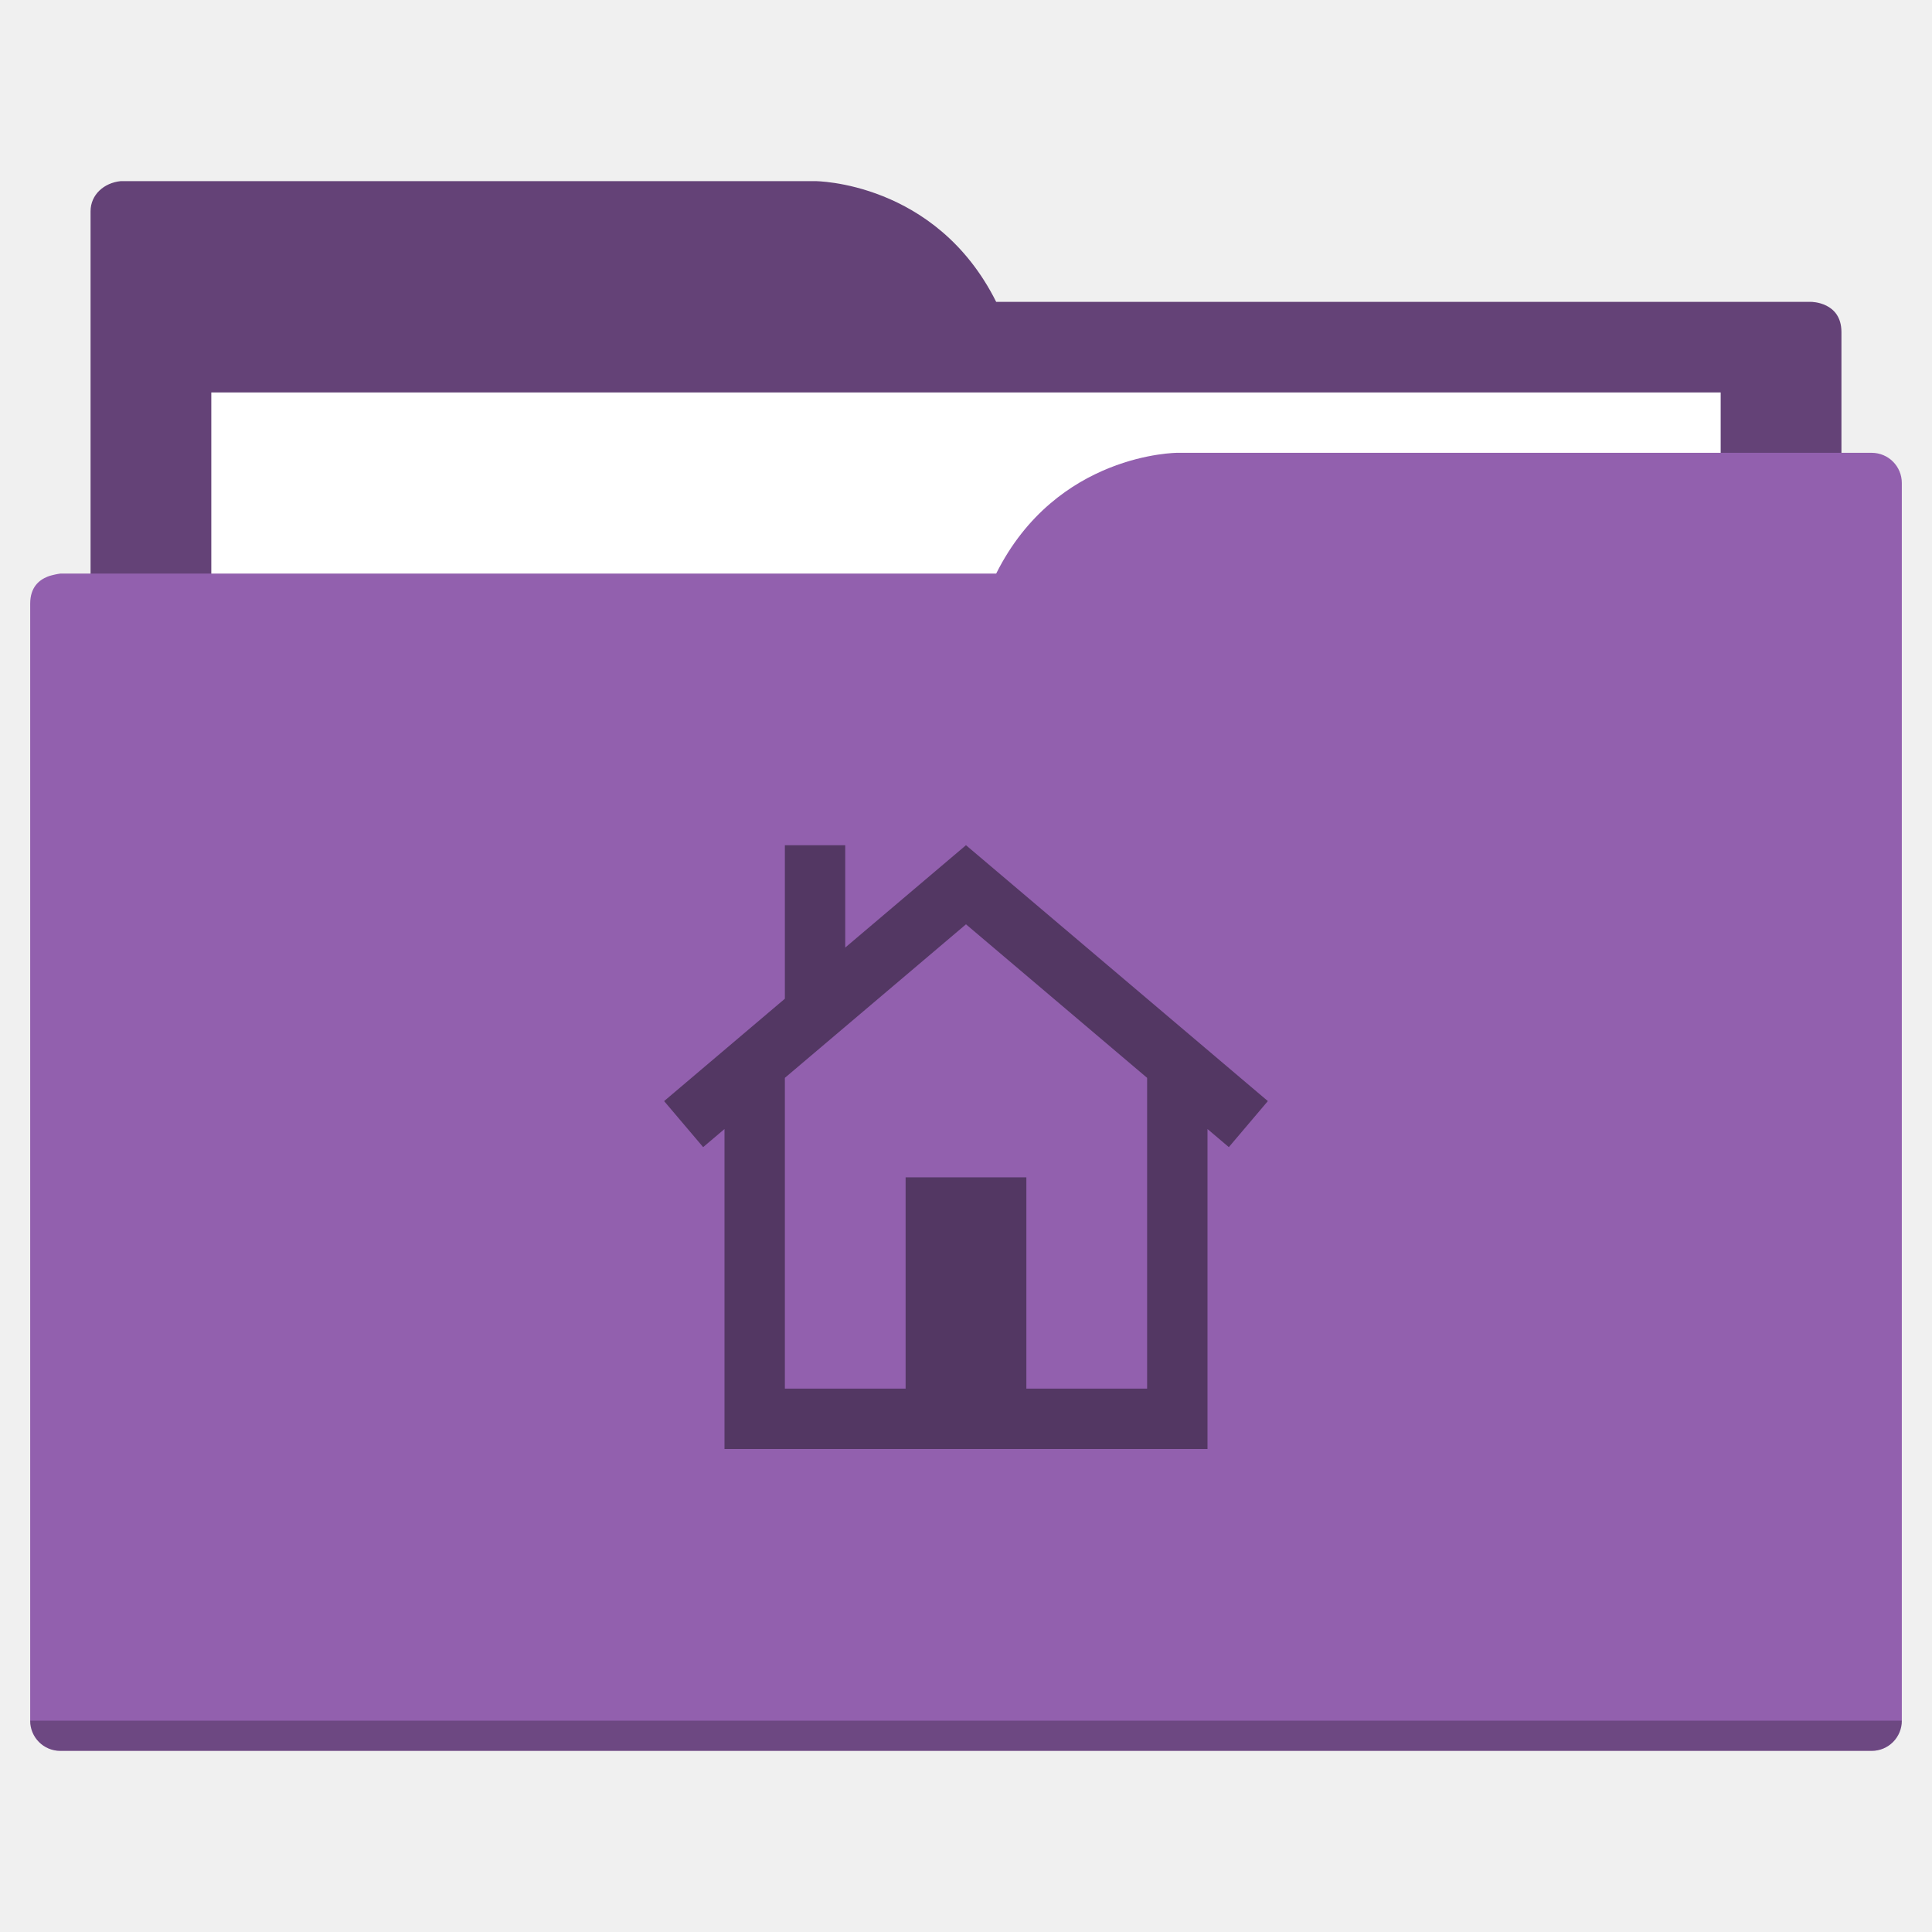
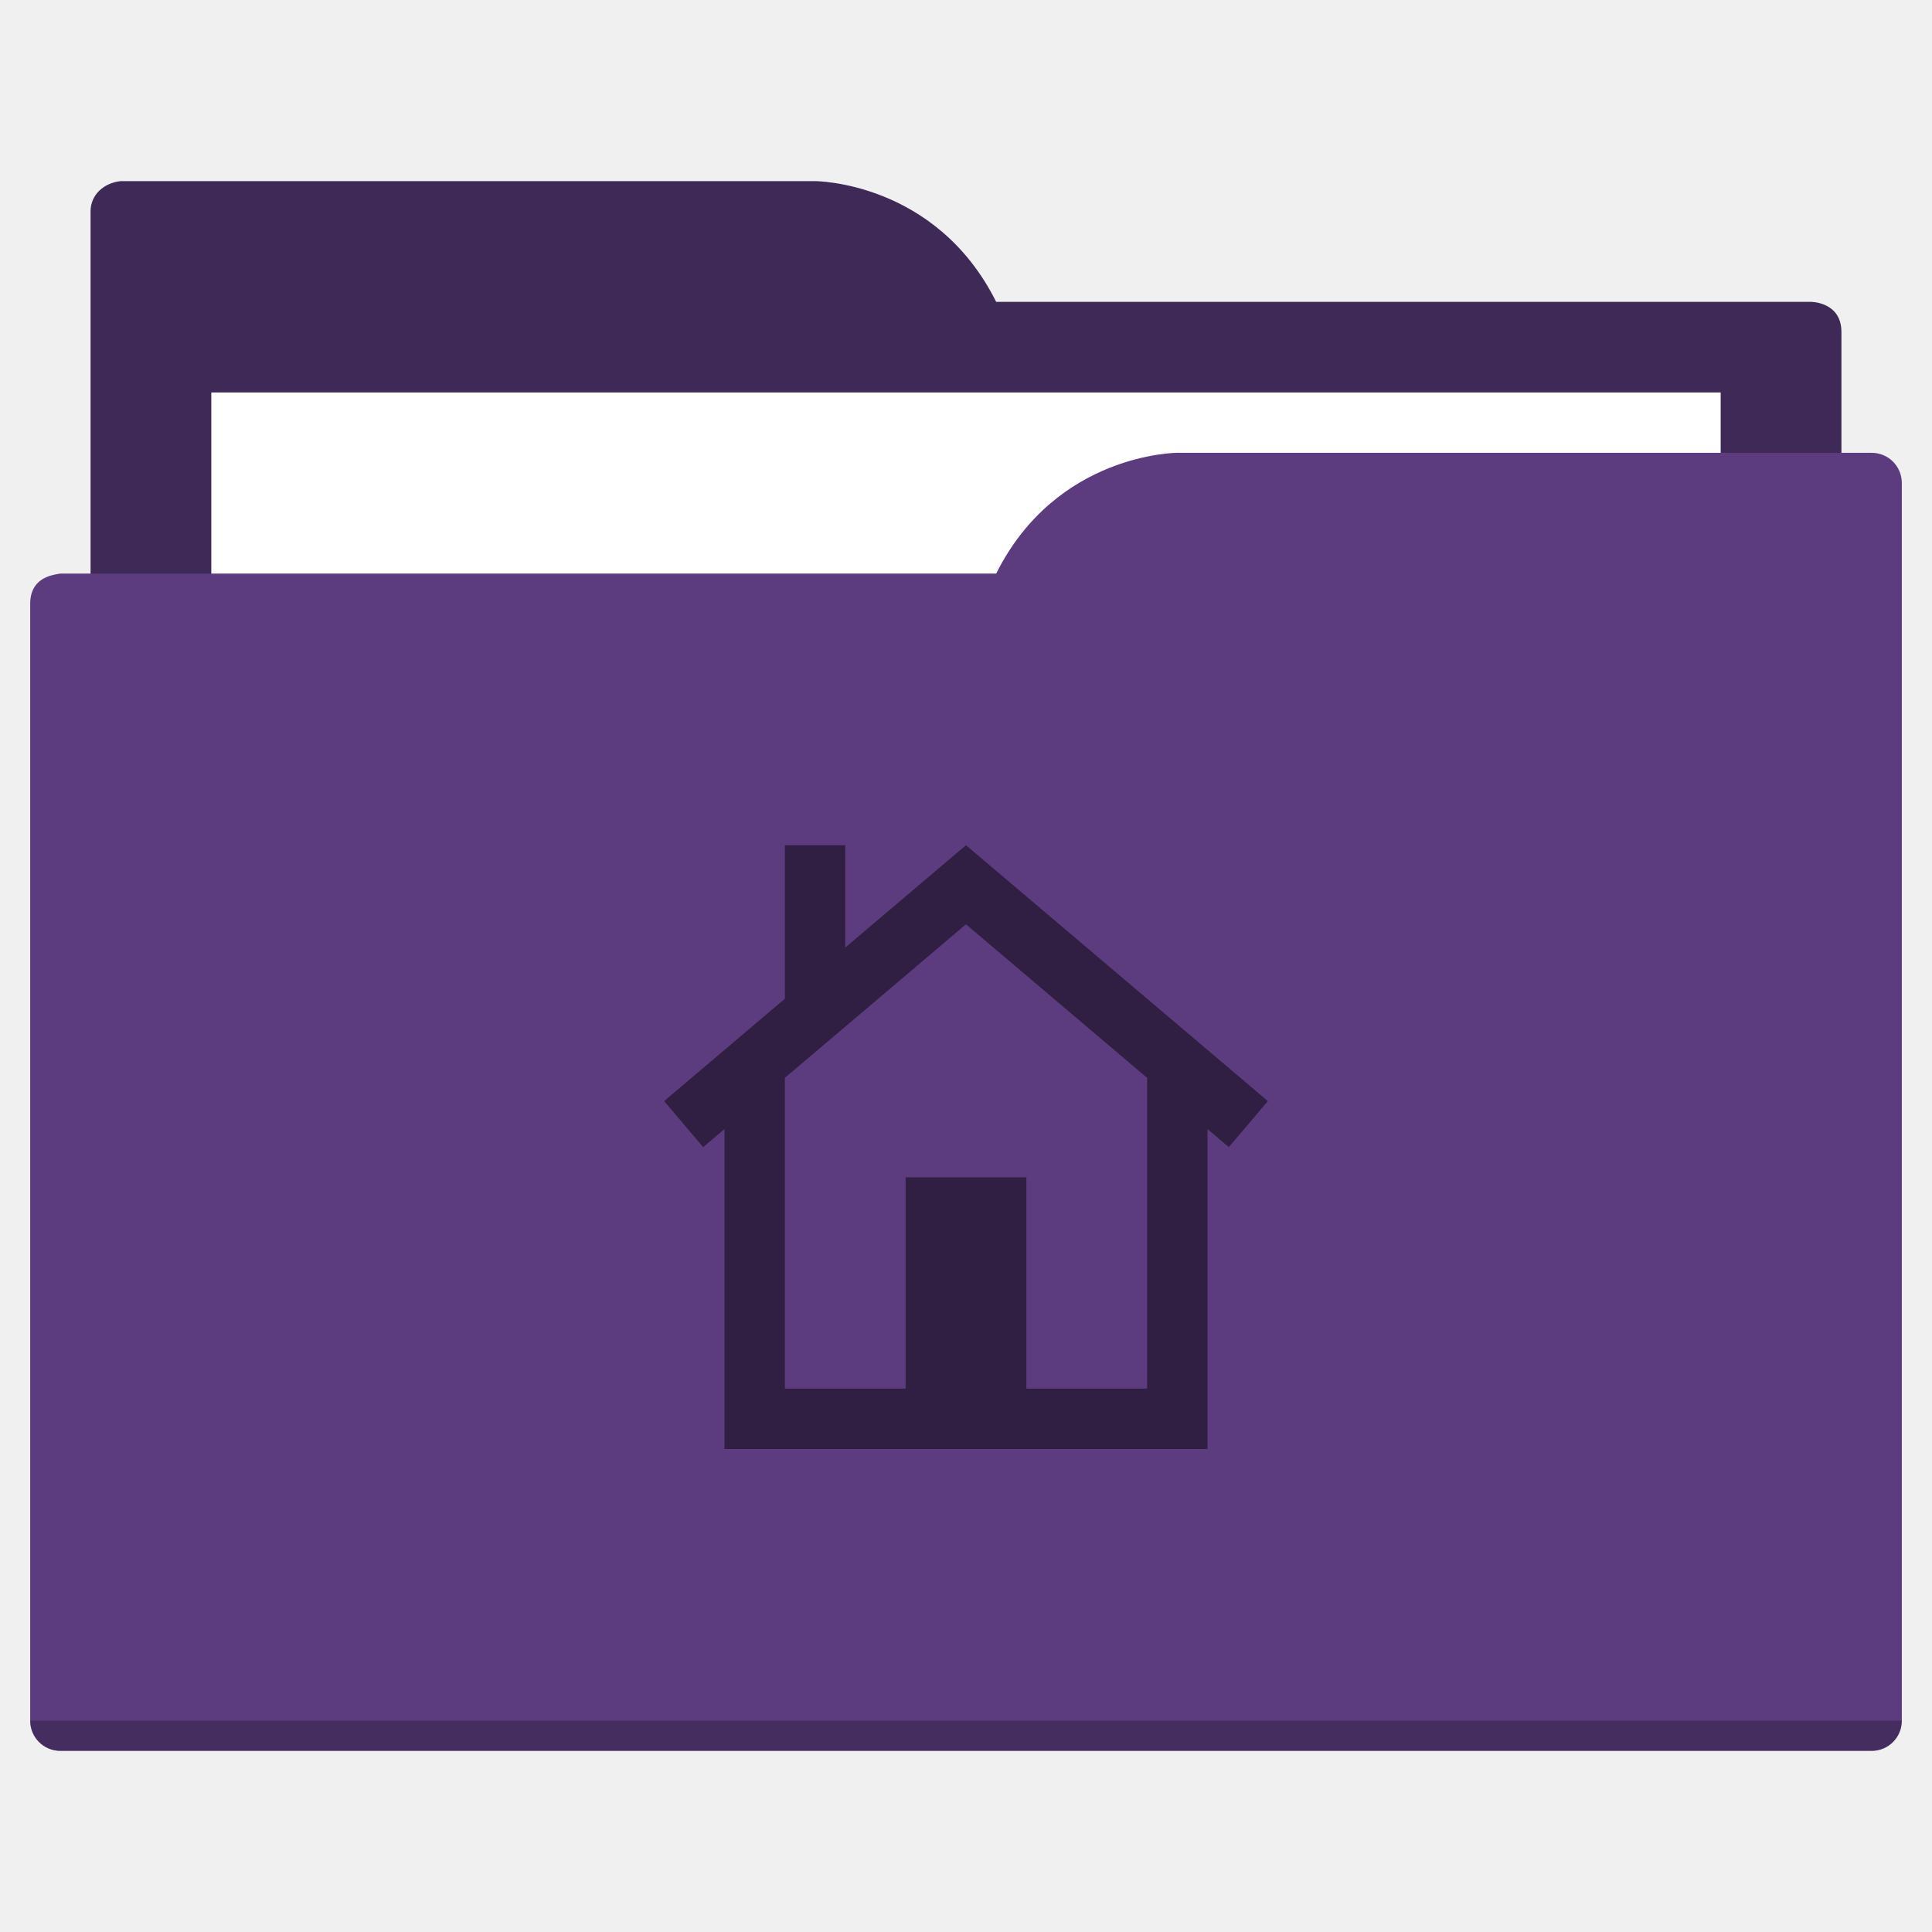
<svg xmlns="http://www.w3.org/2000/svg" width="64" height="64" id="svg5453" version="1.1" viewBox="0 0 64 64">
  <defs id="defs5455" />
  <g id="layer1" transform="translate(-384.5714,-483.798)">
-     <path style="fill:#644277;fill-opacity:1;fill-rule:evenodd;stroke:none;stroke-width:1px;stroke-linecap:butt;stroke-linejoin:miter;stroke-opacity:1" d="M 4 6 C 3.449 6.055 3 6.446 3 7 L 3 9 L 3 49 L 61 49 L 61 14 L 61 13 L 61 11 C 61 10 60 10 60 10 L 58 10 L 37 10 L 33 10 C 31 6 27 6 27 6 L 5 6 L 4 6 z " transform="translate(384.5714,483.798)" id="folderTab-3" />
+     <path style="fill:#3f2957;fill-opacity:1;fill-rule:evenodd;stroke:none;stroke-width:1px;stroke-linecap:butt;stroke-linejoin:miter;stroke-opacity:1" d="M 4 6 C 3.449 6.055 3 6.446 3 7 L 3 9 L 3 49 L 61 49 L 61 14 L 61 13 L 61 11 C 61 10 60 10 60 10 L 58 10 L 37 10 L 33 10 C 31 6 27 6 27 6 L 5 6 L 4 6 z " transform="translate(384.5714,483.798)" id="folderTab-3" />
    <path style="color:#000000;text-decoration:none;text-decoration-line:none;text-decoration-style:solid;text-decoration-color:#000000;white-space:normal;clip-rule:nonzero;display:inline;overflow:visible;visibility:visible;opacity:1;isolation:auto;mix-blend-mode:normal;color-interpolation:sRGB;color-interpolation-filters:linearRGB;solid-color:#000000;solid-opacity:1;fill:#ffffff;fill-opacity:1;fill-rule:nonzero;stroke:none;stroke-width:1;stroke-linecap:butt;stroke-linejoin:miter;stroke-miterlimit:4;stroke-dasharray:none;stroke-dashoffset:0;stroke-opacity:1;color-rendering:auto;image-rendering:auto;shape-rendering:auto;text-rendering:auto;enable-background:accumulate" d="m 391.571,496.798 50,0 0,32 -50,0 z" id="folderPaper-6" />
-     <path style="fill:#9260ae;fill-opacity:1;fill-rule:evenodd;stroke:none;stroke-width:1px;stroke-linecap:butt;stroke-linejoin:miter;stroke-opacity:1" d="M 39 15 C 39 15 35 15 33 19 L 29 19 L 4 19 L 2 19 C 2 19 1.868 19.017 1.711 19.059 C 1.665 19.073 1.619 19.081 1.576 19.102 C 1.302 19.211 1 19.445 1 20 L 1 22 L 1 23 L 1 57 C 1 57.554 1.446 58 2 58 L 62 58 C 62.554 58 63 57.554 63 57 L 63 18 L 63 16 C 63 15.446 62.554 15 62 15 L 61 15 L 39 15 z " transform="translate(384.5714,483.798)" id="folderFront-2" />
+     <path style="fill:#5c3c7f;fill-opacity:1;fill-rule:evenodd;stroke:none;stroke-width:1px;stroke-linecap:butt;stroke-linejoin:miter;stroke-opacity:1" d="M 39 15 C 39 15 35 15 33 19 L 29 19 L 4 19 L 2 19 C 2 19 1.868 19.017 1.711 19.059 C 1.665 19.073 1.619 19.081 1.576 19.102 C 1.302 19.211 1 19.445 1 20 L 1 22 L 1 23 L 1 57 C 1 57.554 1.446 58 2 58 L 62 58 C 62.554 58 63 57.554 63 57 L 63 18 L 63 16 C 63 15.446 62.554 15 62 15 L 61 15 L 39 15 z " transform="translate(384.5714,483.798)" id="folderFront-2" />
    <path style="opacity:0.25;fill:#000000;fill-opacity:1;stroke:none" d="m 385.571,540.798 c 0,0.554 0.446,1 1,1 l 60,0 c 0.554,0 1,-0.446 1,-1 z" id="folderShadow-9" />
-     <path style="color:#000000;text-decoration:none;text-decoration-line:none;text-decoration-style:solid;text-decoration-color:#000000;white-space:normal;clip-rule:nonzero;display:inline;overflow:visible;visibility:visible;opacity:1;isolation:auto;mix-blend-mode:normal;color-interpolation:sRGB;color-interpolation-filters:linearRGB;solid-color:#000000;solid-opacity:1;fill:#533763;fill-opacity:1;fill-rule:nonzero;stroke:none;stroke-width:1;stroke-linecap:butt;stroke-linejoin:miter;stroke-miterlimit:4;stroke-dasharray:none;stroke-dashoffset:0;stroke-opacity:1;color-rendering:auto;image-rendering:auto;shape-rendering:auto;text-rendering:auto;enable-background:accumulate" d="m 416.573,511.798 9.998,8.475 -1.293,1.525 -8.707,-7.381 -8.707,7.381 -1.293,-1.525 4,-3.391 0,-5.084 2,0 0,3.389 3.998,-3.389 0.002,0 0.002,0 z m 7.998,7 0,11 0,2 -6,0 -4,0 -6,0 0,-2 0,-11 2,0 0,11 4,0 0,-7 4,0 0,7 4,0 0,-11 z" id="folderGlyph" />
-     <rect style="color:#000000;clip-rule:nonzero;display:inline;overflow:visible;visibility:visible;opacity:1;isolation:auto;mix-blend-mode:normal;color-interpolation:sRGB;color-interpolation-filters:linearRGB;solid-color:#000000;solid-opacity:1;fill:#644277;fill-opacity:1;fill-rule:nonzero;stroke:none;stroke-width:1;stroke-linecap:butt;stroke-linejoin:miter;stroke-miterlimit:4;stroke-dasharray:none;stroke-dashoffset:0;stroke-opacity:1;color-rendering:auto;image-rendering:auto;shape-rendering:auto;text-rendering:auto;enable-background:accumulate" id="rect4157" width="5" height="5" x="377.571" y="483.798" />
-     <rect style="color:#000000;clip-rule:nonzero;display:inline;overflow:visible;visibility:visible;opacity:1;isolation:auto;mix-blend-mode:normal;color-interpolation:sRGB;color-interpolation-filters:linearRGB;solid-color:#000000;solid-opacity:1;fill:#9260ae;fill-opacity:1;fill-rule:nonzero;stroke:none;stroke-width:1;stroke-linecap:butt;stroke-linejoin:miter;stroke-miterlimit:4;stroke-dasharray:none;stroke-dashoffset:0;stroke-opacity:1;color-rendering:auto;image-rendering:auto;shape-rendering:auto;text-rendering:auto;enable-background:accumulate" id="rect4157-5" width="5" height="5" x="377.571" y="491.798" />
-     <rect style="color:#000000;clip-rule:nonzero;display:inline;overflow:visible;visibility:visible;opacity:1;isolation:auto;mix-blend-mode:normal;color-interpolation:sRGB;color-interpolation-filters:linearRGB;solid-color:#000000;solid-opacity:1;fill:#533763;fill-opacity:1;fill-rule:nonzero;stroke:none;stroke-width:1;stroke-linecap:butt;stroke-linejoin:miter;stroke-miterlimit:4;stroke-dasharray:none;stroke-dashoffset:0;stroke-opacity:1;color-rendering:auto;image-rendering:auto;shape-rendering:auto;text-rendering:auto;enable-background:accumulate" id="rect4157-8" width="5" height="5" x="377.571" y="499.798" />
+     <path style="color:#000000;text-decoration:none;text-decoration-line:none;text-decoration-style:solid;text-decoration-color:#000000;white-space:normal;clip-rule:nonzero;display:inline;overflow:visible;visibility:visible;opacity:1;isolation:auto;mix-blend-mode:normal;color-interpolation:sRGB;color-interpolation-filters:linearRGB;solid-color:#000000;solid-opacity:1;fill:#301f42;fill-opacity:1;fill-rule:nonzero;stroke:none;stroke-width:1;stroke-linecap:butt;stroke-linejoin:miter;stroke-miterlimit:4;stroke-dasharray:none;stroke-dashoffset:0;stroke-opacity:1;color-rendering:auto;image-rendering:auto;shape-rendering:auto;text-rendering:auto;enable-background:accumulate" d="m 416.573,511.798 9.998,8.475 -1.293,1.525 -8.707,-7.381 -8.707,7.381 -1.293,-1.525 4,-3.391 0,-5.084 2,0 0,3.389 3.998,-3.389 0.002,0 0.002,0 z m 7.998,7 0,11 0,2 -6,0 -4,0 -6,0 0,-2 0,-11 2,0 0,11 4,0 0,-7 4,0 0,7 4,0 0,-11 z" id="folderGlyph" />
+     <rect style="color:#000000;clip-rule:nonzero;display:inline;overflow:visible;visibility:visible;opacity:1;isolation:auto;mix-blend-mode:normal;color-interpolation:sRGB;color-interpolation-filters:linearRGB;solid-color:#000000;solid-opacity:1;fill:#3f2957;fill-opacity:1;fill-rule:nonzero;stroke:none;stroke-width:1;stroke-linecap:butt;stroke-linejoin:miter;stroke-miterlimit:4;stroke-dasharray:none;stroke-dashoffset:0;stroke-opacity:1;color-rendering:auto;image-rendering:auto;shape-rendering:auto;text-rendering:auto;enable-background:accumulate" id="rect4157" width="5" height="5" x="377.571" y="483.798" />
+     <rect style="color:#000000;clip-rule:nonzero;display:inline;overflow:visible;visibility:visible;opacity:1;isolation:auto;mix-blend-mode:normal;color-interpolation:sRGB;color-interpolation-filters:linearRGB;solid-color:#000000;solid-opacity:1;fill:#5c3c7f;fill-opacity:1;fill-rule:nonzero;stroke:none;stroke-width:1;stroke-linecap:butt;stroke-linejoin:miter;stroke-miterlimit:4;stroke-dasharray:none;stroke-dashoffset:0;stroke-opacity:1;color-rendering:auto;image-rendering:auto;shape-rendering:auto;text-rendering:auto;enable-background:accumulate" id="rect4157-5" width="5" height="5" x="377.571" y="491.798" />
+     <rect style="color:#000000;clip-rule:nonzero;display:inline;overflow:visible;visibility:visible;opacity:1;isolation:auto;mix-blend-mode:normal;color-interpolation:sRGB;color-interpolation-filters:linearRGB;solid-color:#000000;solid-opacity:1;fill:#301f42;fill-opacity:1;fill-rule:nonzero;stroke:none;stroke-width:1;stroke-linecap:butt;stroke-linejoin:miter;stroke-miterlimit:4;stroke-dasharray:none;stroke-dashoffset:0;stroke-opacity:1;color-rendering:auto;image-rendering:auto;shape-rendering:auto;text-rendering:auto;enable-background:accumulate" id="rect4157-8" width="5" height="5" x="377.571" y="499.798" />
  </g>
</svg>
